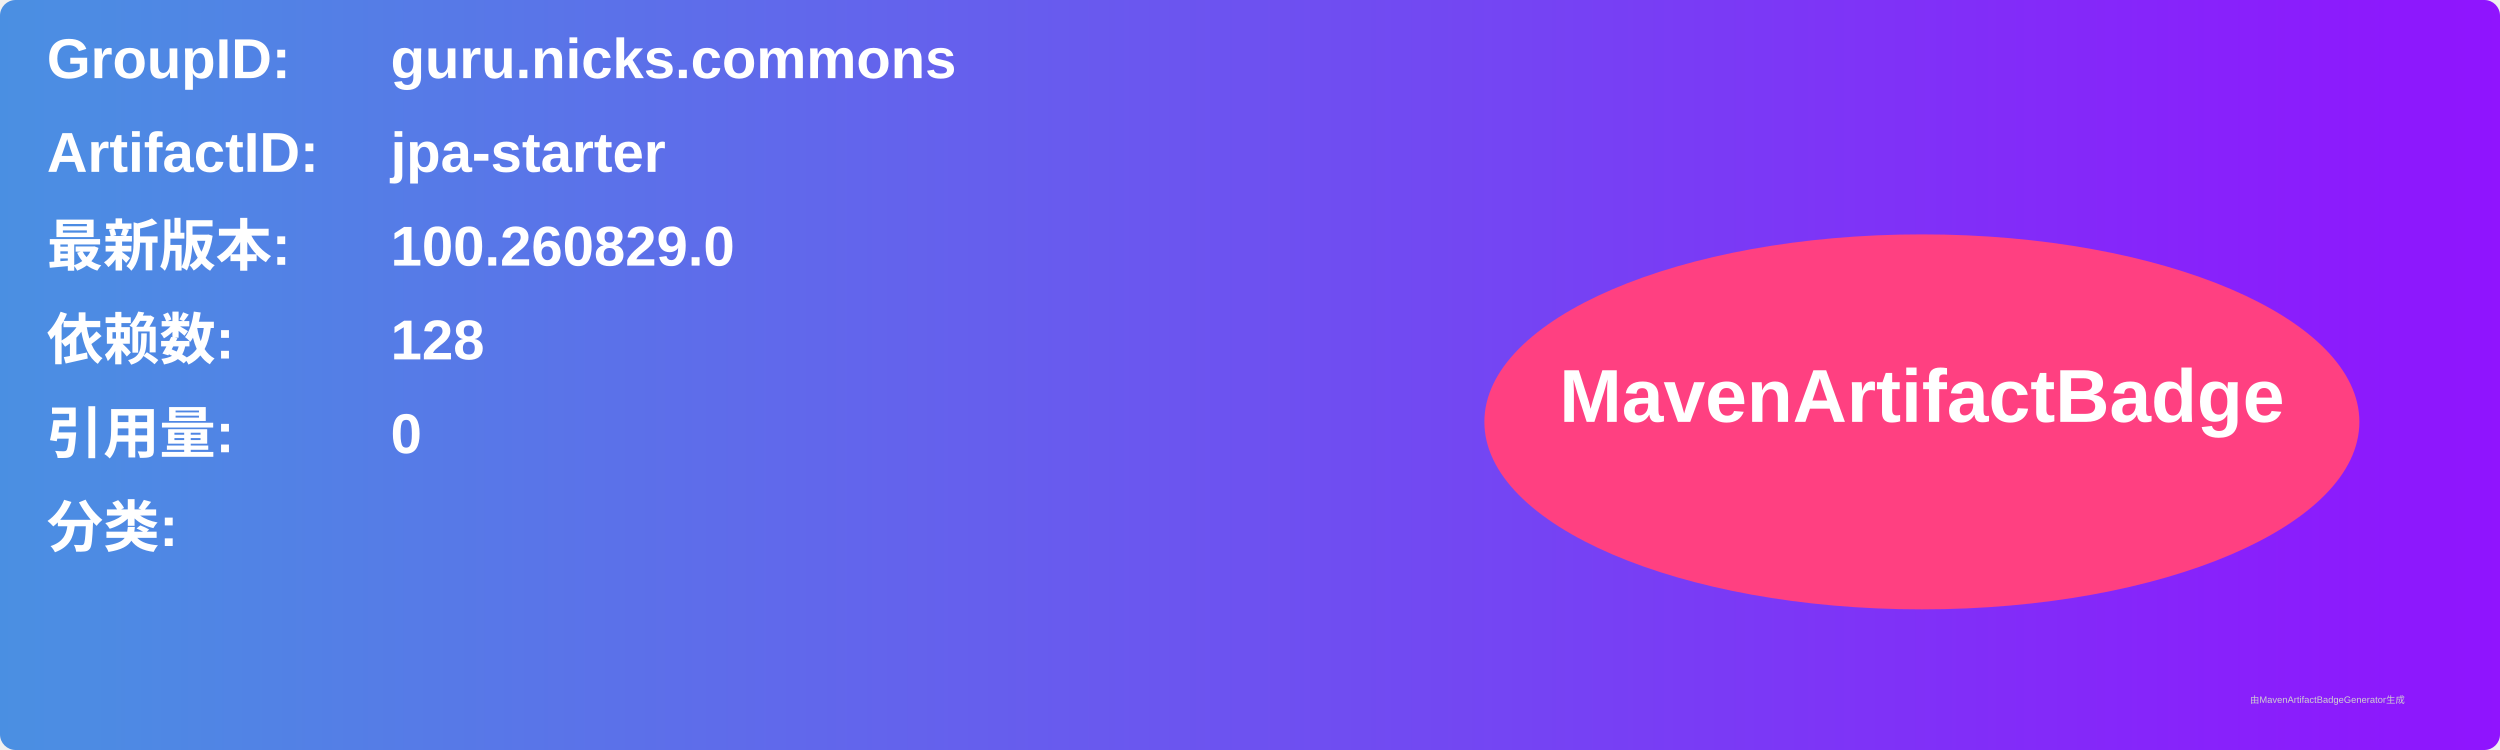
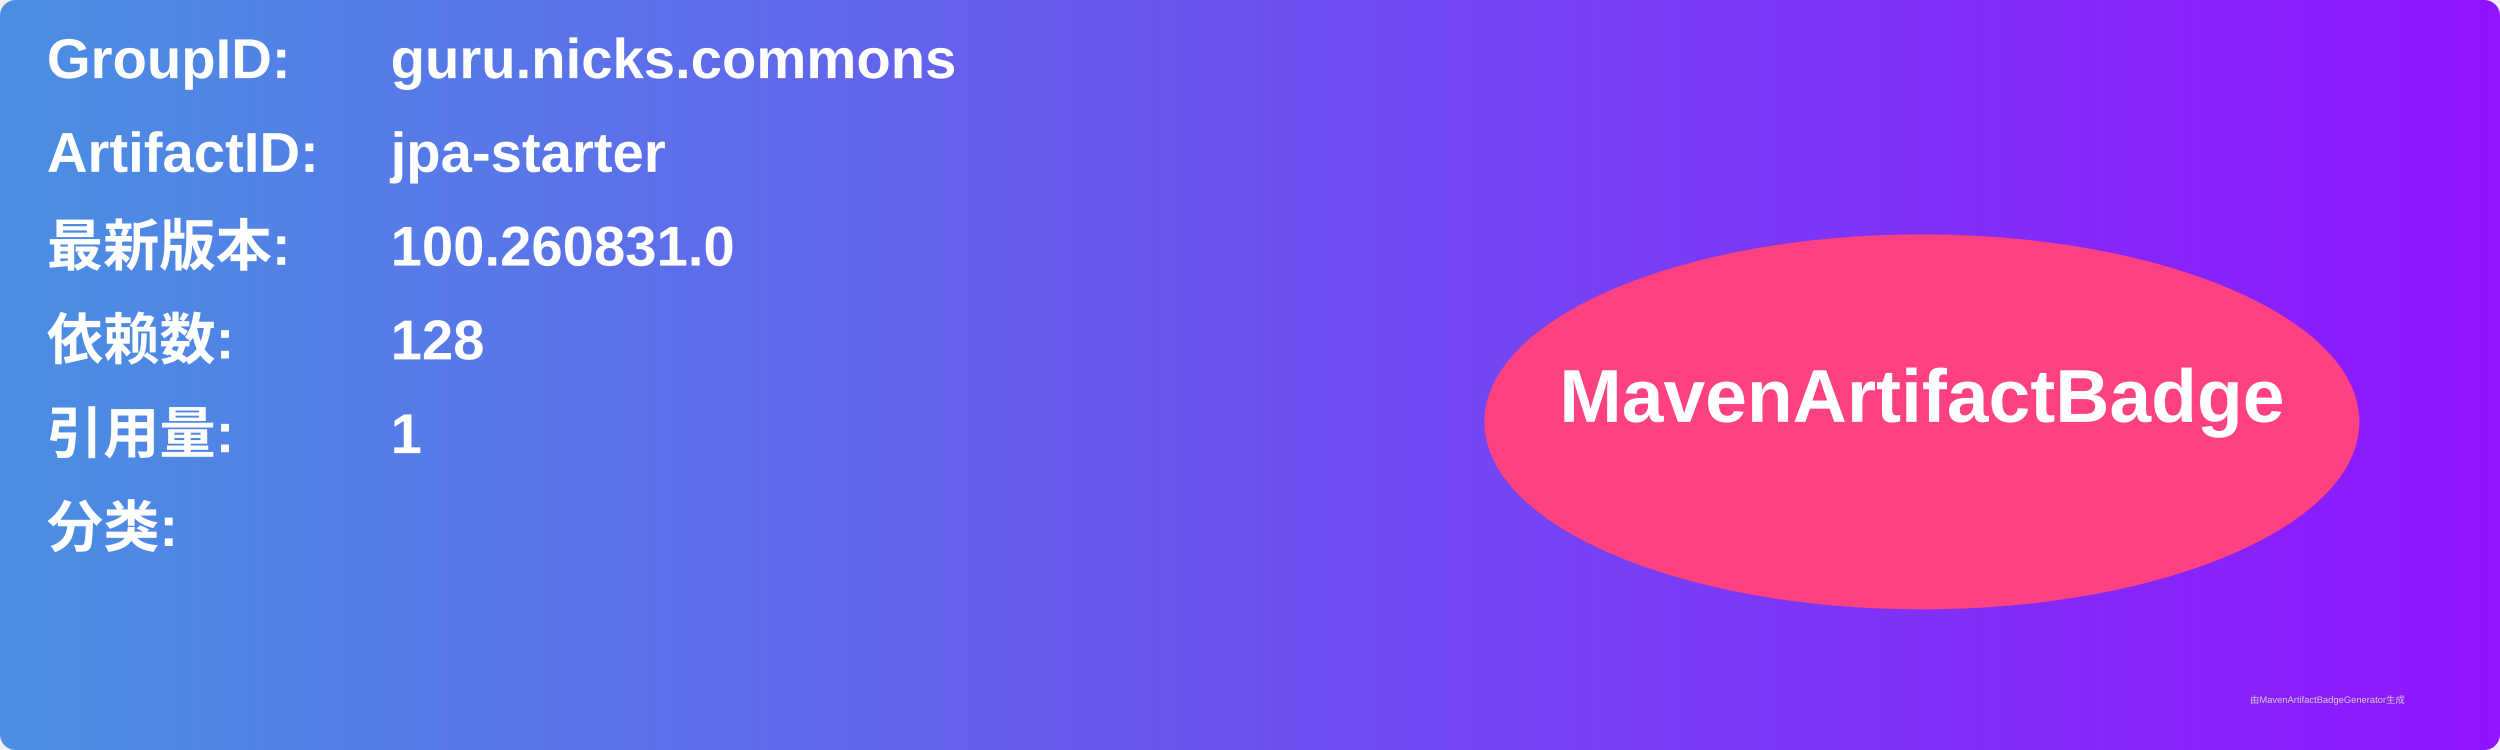
<svg xmlns="http://www.w3.org/2000/svg" width="800" height="240" viewBox="0 0 800 240">
  <linearGradient id="grad" x1="0%" y1="0%" x2="100%" y2="0%">
    <stop offset="0%" stop-color="#4a90e2" />
    <stop offset="100%" stop-color="#9013fe" />
  </linearGradient>
  <rect width="100%" height="100%" rx="5" ry="5" fill="url(#grad)" />
  <g transform="translate(15, 15)">
    <text x="0" y="10" font-family="Arial" font-size="18" fill="white" font-weight="bold" width="260">GroupID:</text>
    <text x="110" y="10" font-family="Arial" font-size="18" fill="white" font-weight="bold" width="460">guru.nicks.commons</text>
    <text x="0" y="40" font-family="Arial" font-size="18" fill="white" font-weight="bold" width="260">ArtifactID:</text>
    <text x="110" y="40" font-family="Arial" font-size="18" fill="white" font-weight="bold" width="460">jpa-starter</text>
    <text x="0" y="70" font-family="Arial" font-size="18" fill="white" font-weight="bold">最新版本:</text>
    <text x="110" y="70" font-family="Arial" font-size="18" fill="white" font-weight="bold">
-       <tspan font-weight="bold">100.260829.0</tspan>
+       <tspan font-weight="bold">100.260831.0</tspan>
    </text>
    <text x="0" y="100" font-family="Arial" font-size="18" fill="white" font-weight="bold">依赖数: </text>
    <text x="110" y="100" font-family="Arial" font-size="18" fill="white">
      <tspan font-weight="bold">128</tspan>
    </text>
    <text x="0" y="130" font-family="Arial" font-size="18" fill="white" font-weight="bold">引用量: </text>
    <text x="110" y="130" font-family="Arial" font-size="18" fill="white">
-       <tspan font-weight="bold">0</tspan>
+       <tspan font-weight="bold">1</tspan>
    </text>
    <text x="0" y="160" font-family="Arial" font-size="18" fill="white" font-weight="bold">分类:</text>
    <text x="10" y="190" font-family="Arial" font-size="10" fill="white">
      <tspan font-weight="bold" />
    </text>
    <ellipse cx="600" cy="120" rx="140" ry="60" fill="#ff4081" />
    <text x="600" y="120" text-anchor="middle" font-family="Arial" font-size="24" fill="white" font-weight="bold">MavenArtifactBadge</text>
  </g>
  <text x="720" y="225" font-family="Arial" font-size="3" fill="#d0d0d0">由MavenArtifactBadgeGenerator生成</text>
</svg>
